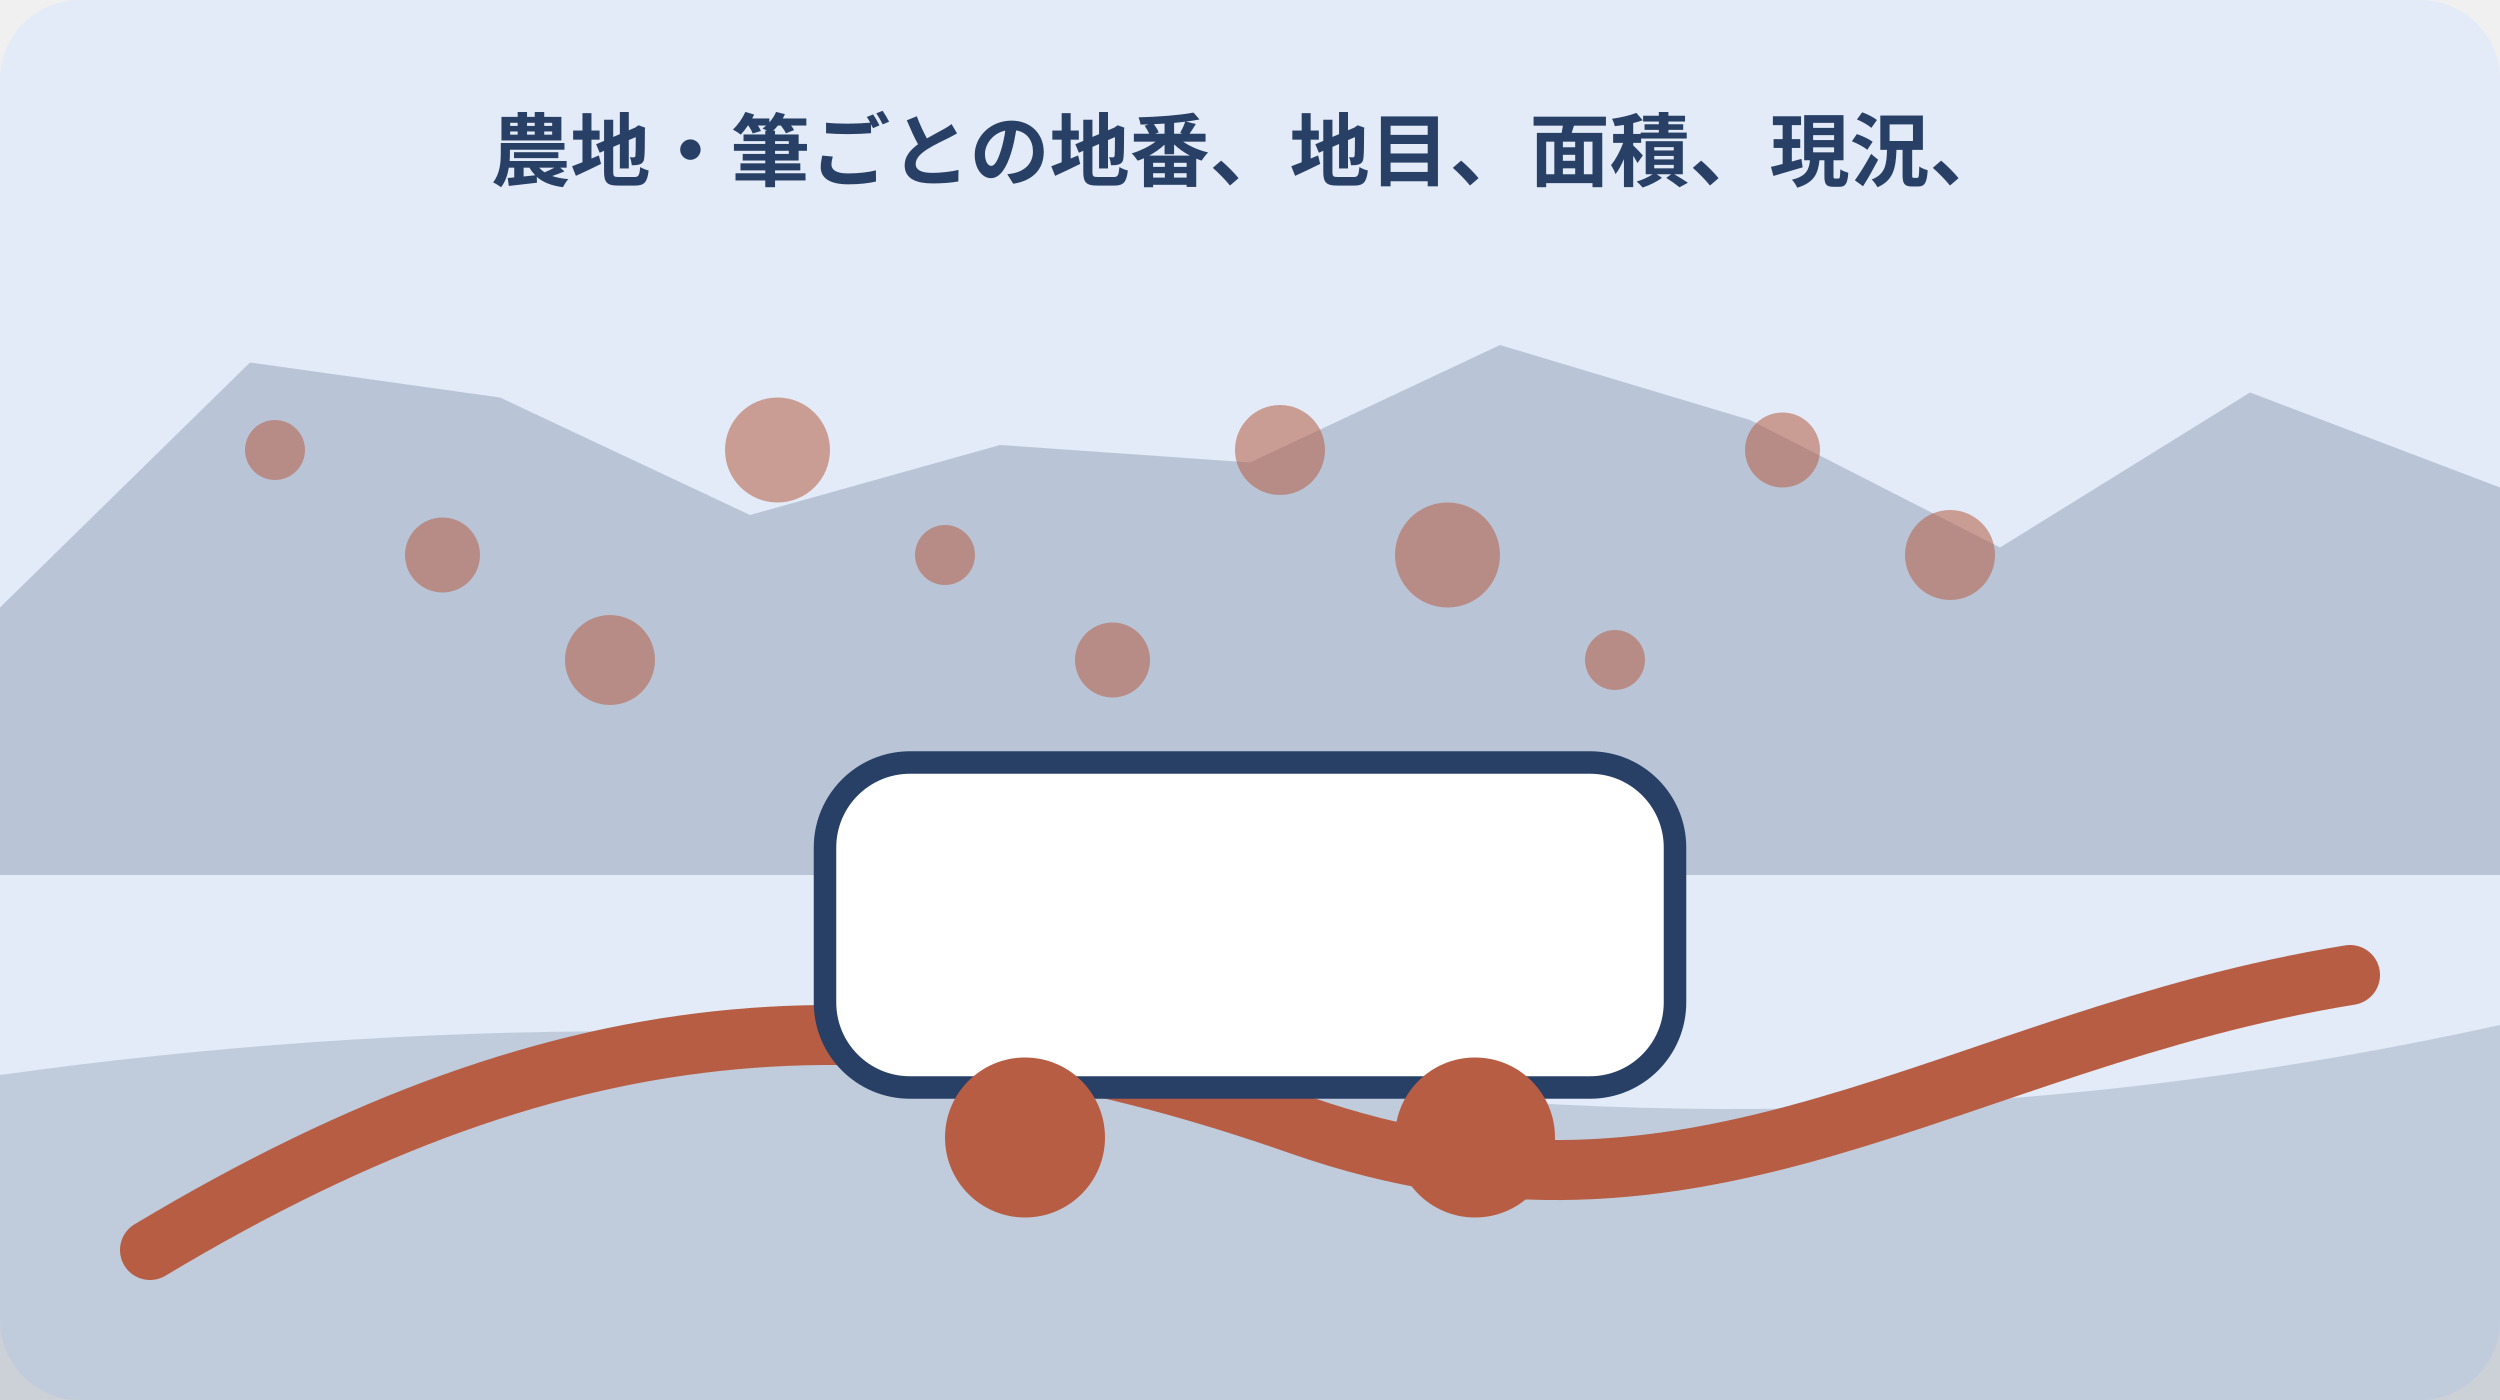
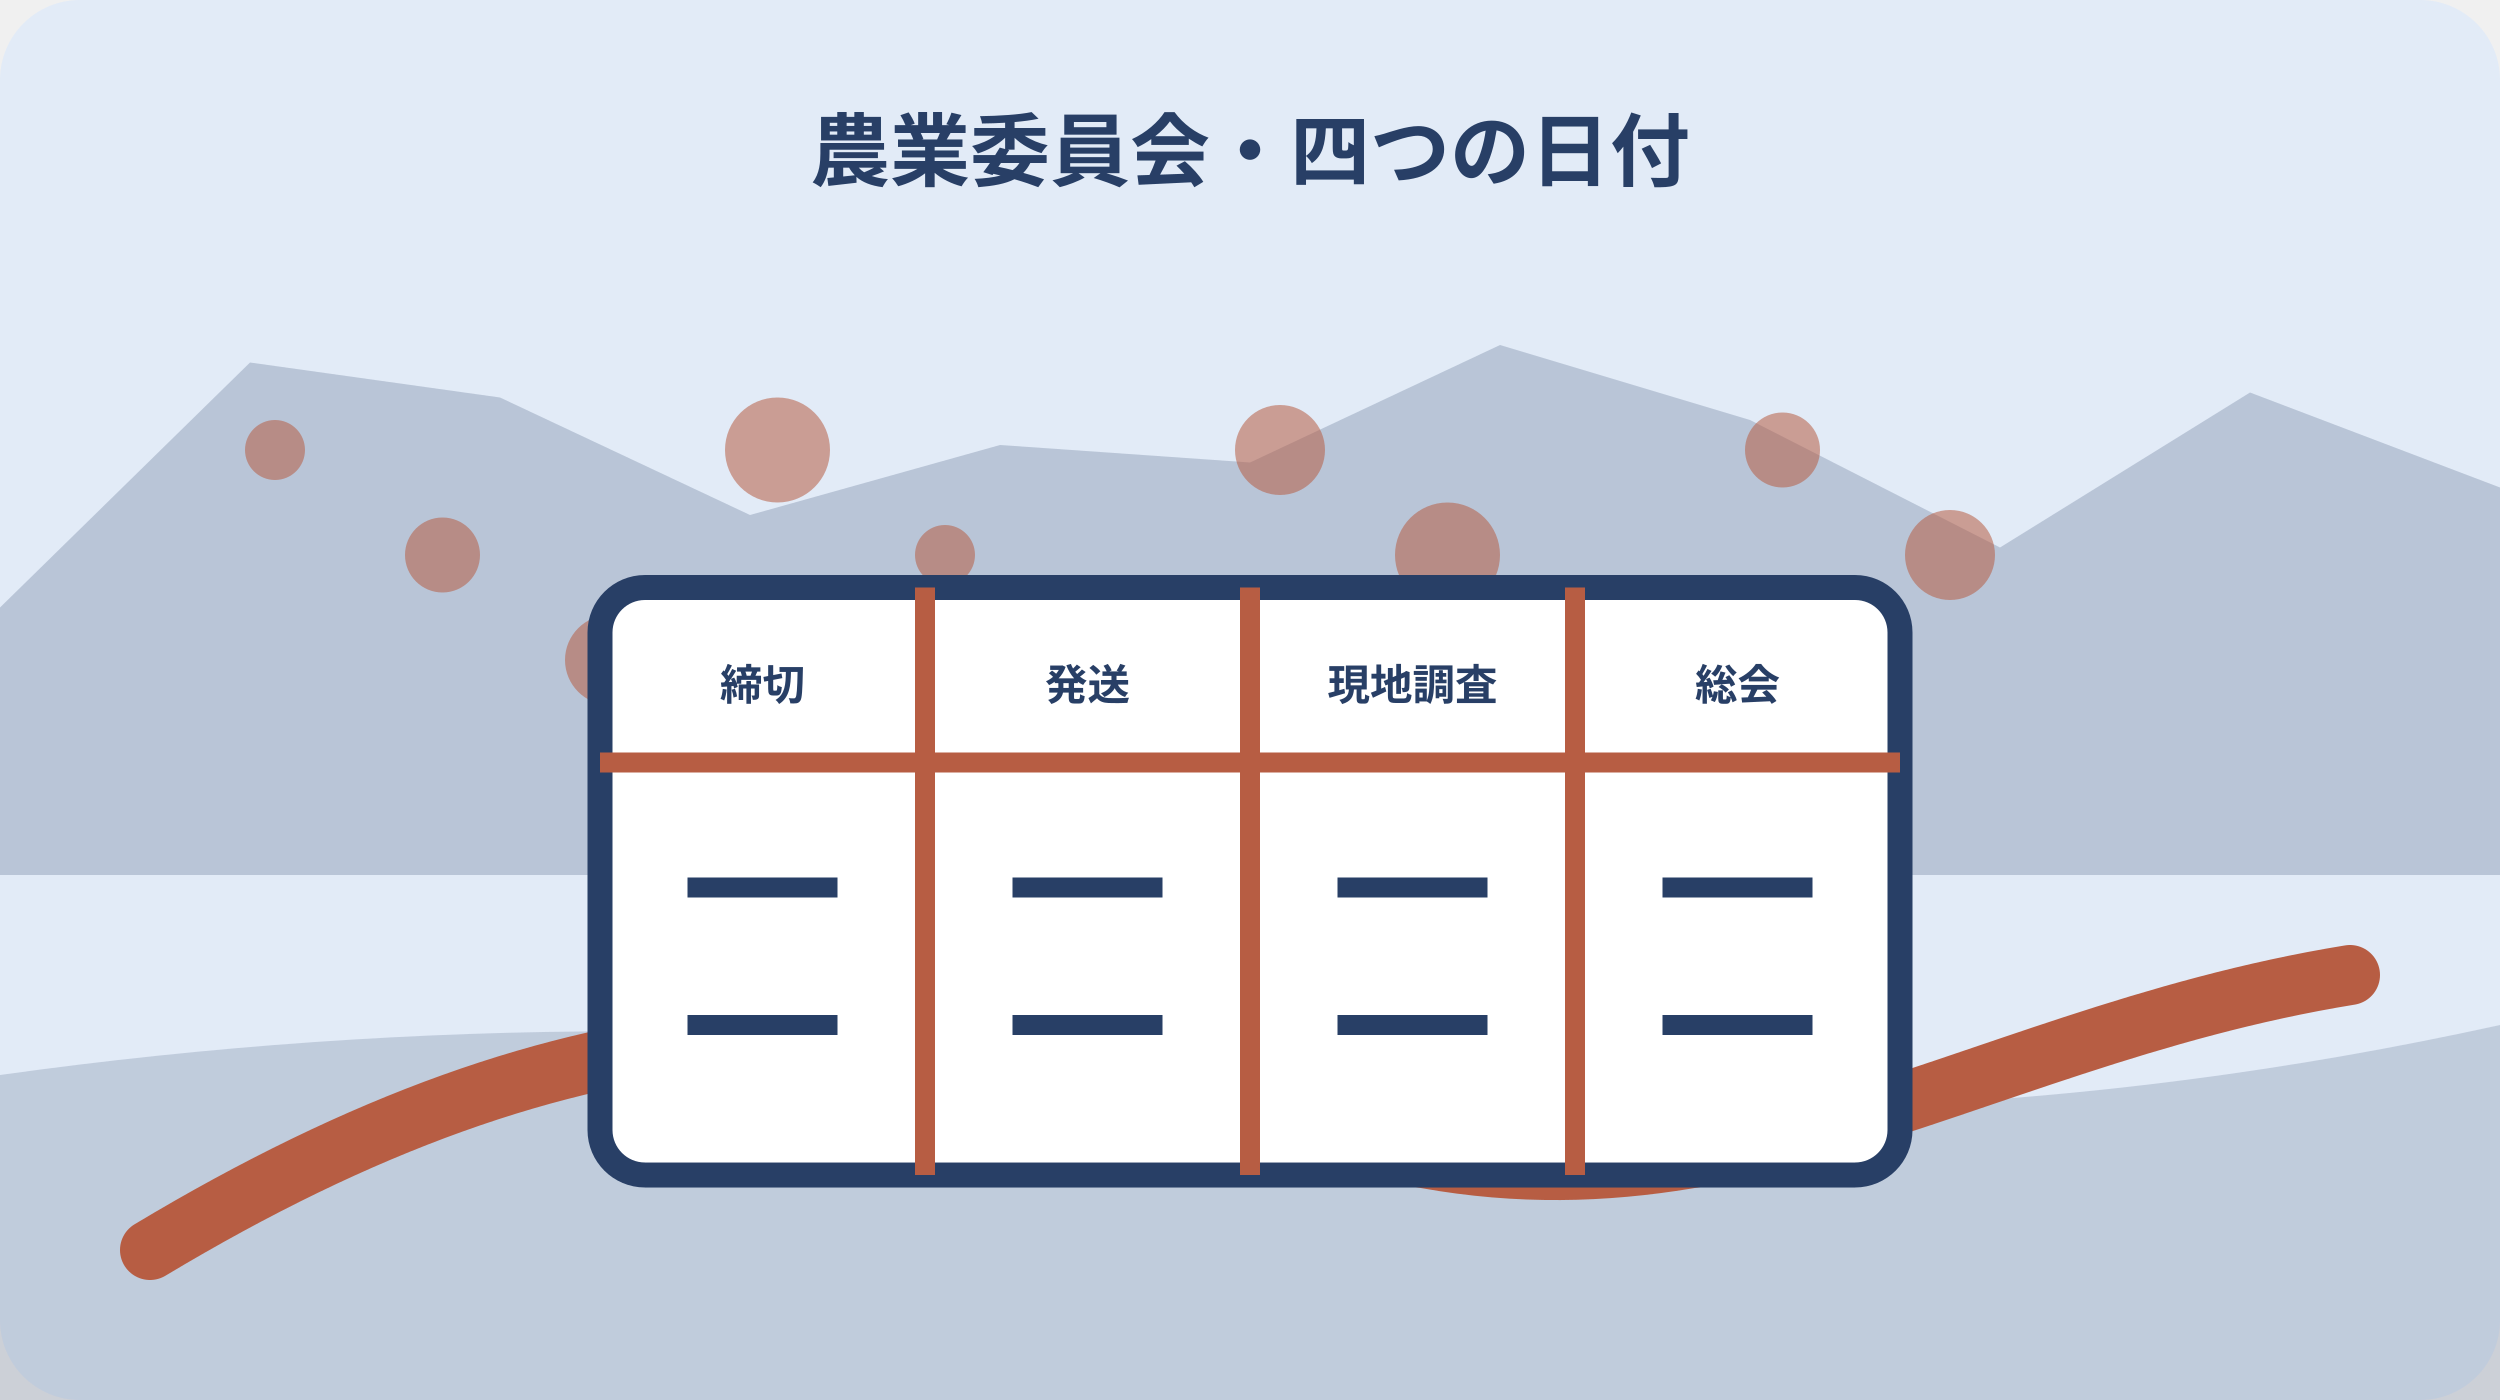
<svg xmlns="http://www.w3.org/2000/svg" width="1000" height="560" viewBox="0 0 1000 560" role="img" aria-labelledby="title desc" data-illustration="mori-editorial" data-topic-id="162" data-scene-index="2">
  <rect width="1000" height="560" rx="32" fill="#e2ebf7" />
  <polygon points="0,243 100,145 200,159 300,206 400,178 500,185 600,138 700,168 800,219 900,157 1000,195 1000,350 0,350" fill="#283f66" opacity=".22" />
  <path d="M0 430 Q250 395 500 430 T1000 410 V560 H0Z" fill="#283f66" opacity=".18" />
  <path d="M60 500 C230 398 360 394 520 450 S780 416 940 390" fill="none" stroke="#b75d43" stroke-width="24" stroke-linecap="round" />
  <circle cx="110" cy="180" r="12" fill="#b75d43" opacity=".55" />
  <circle cx="177" cy="222" r="15" fill="#b75d43" opacity=".55" />
  <circle cx="244" cy="264" r="18" fill="#b75d43" opacity=".55" />
  <circle cx="311" cy="180" r="21" fill="#b75d43" opacity=".55" />
  <circle cx="378" cy="222" r="12" fill="#b75d43" opacity=".55" />
  <circle cx="445" cy="264" r="15" fill="#b75d43" opacity=".55" />
  <circle cx="512" cy="180" r="18" fill="#b75d43" opacity=".55" />
  <circle cx="579" cy="222" r="21" fill="#b75d43" opacity=".55" />
  <circle cx="646" cy="264" r="12" fill="#b75d43" opacity=".55" />
  <circle cx="713" cy="180" r="15" fill="#b75d43" opacity=".55" />
  <circle cx="780" cy="222" r="18" fill="#b75d43" opacity=".55" />
-   <g data-scene="transport">
-     <rect x="330" y="305" width="340" height="130" rx="34" fill="#fff" stroke="#283f66" stroke-width="9" />
-     <circle cx="410" cy="455" r="32" fill="#b75d43" />
-     <circle cx="590" cy="455" r="32" fill="#b75d43" />
+   <g data-scene="four-column-calendar-desk">
+     <rect x="240" y="235" width="520" height="235" rx="18" fill="#fff" stroke="#283f66" stroke-width="10" />
+     <path d="M240 305h520M370 235v235M500 235v235M630 235v235" stroke="#b75d43" stroke-width="8" />
+     <path d="M275 355h60M405 355h60M535 355h60M665 355h60M275 410h60M405 410h60M535 410h60M665 410h60" stroke="#283f66" stroke-width="8" />
+     <g font-family="sans-serif" font-size="17" font-weight="700" fill="#283f66" text-anchor="middle">
+       <text x="305" y="280">締切</text>
+       <text x="435" y="280">発送</text>
+       <text x="565" y="280">現地調査</text>
+       <text x="695" y="280">総会</text>
+     </g>
  </g>
-   <text x="500" y="72" text-anchor="middle" font-family="sans-serif" font-size="32" font-weight="700" fill="#283f66">農地・筆ごとの地番、地目、面積、現況、</text>
+   <text x="500" y="72" text-anchor="middle" font-family="sans-serif" font-size="32" font-weight="700" fill="#283f66">農業委員会・四つの日付</text>
</svg>
